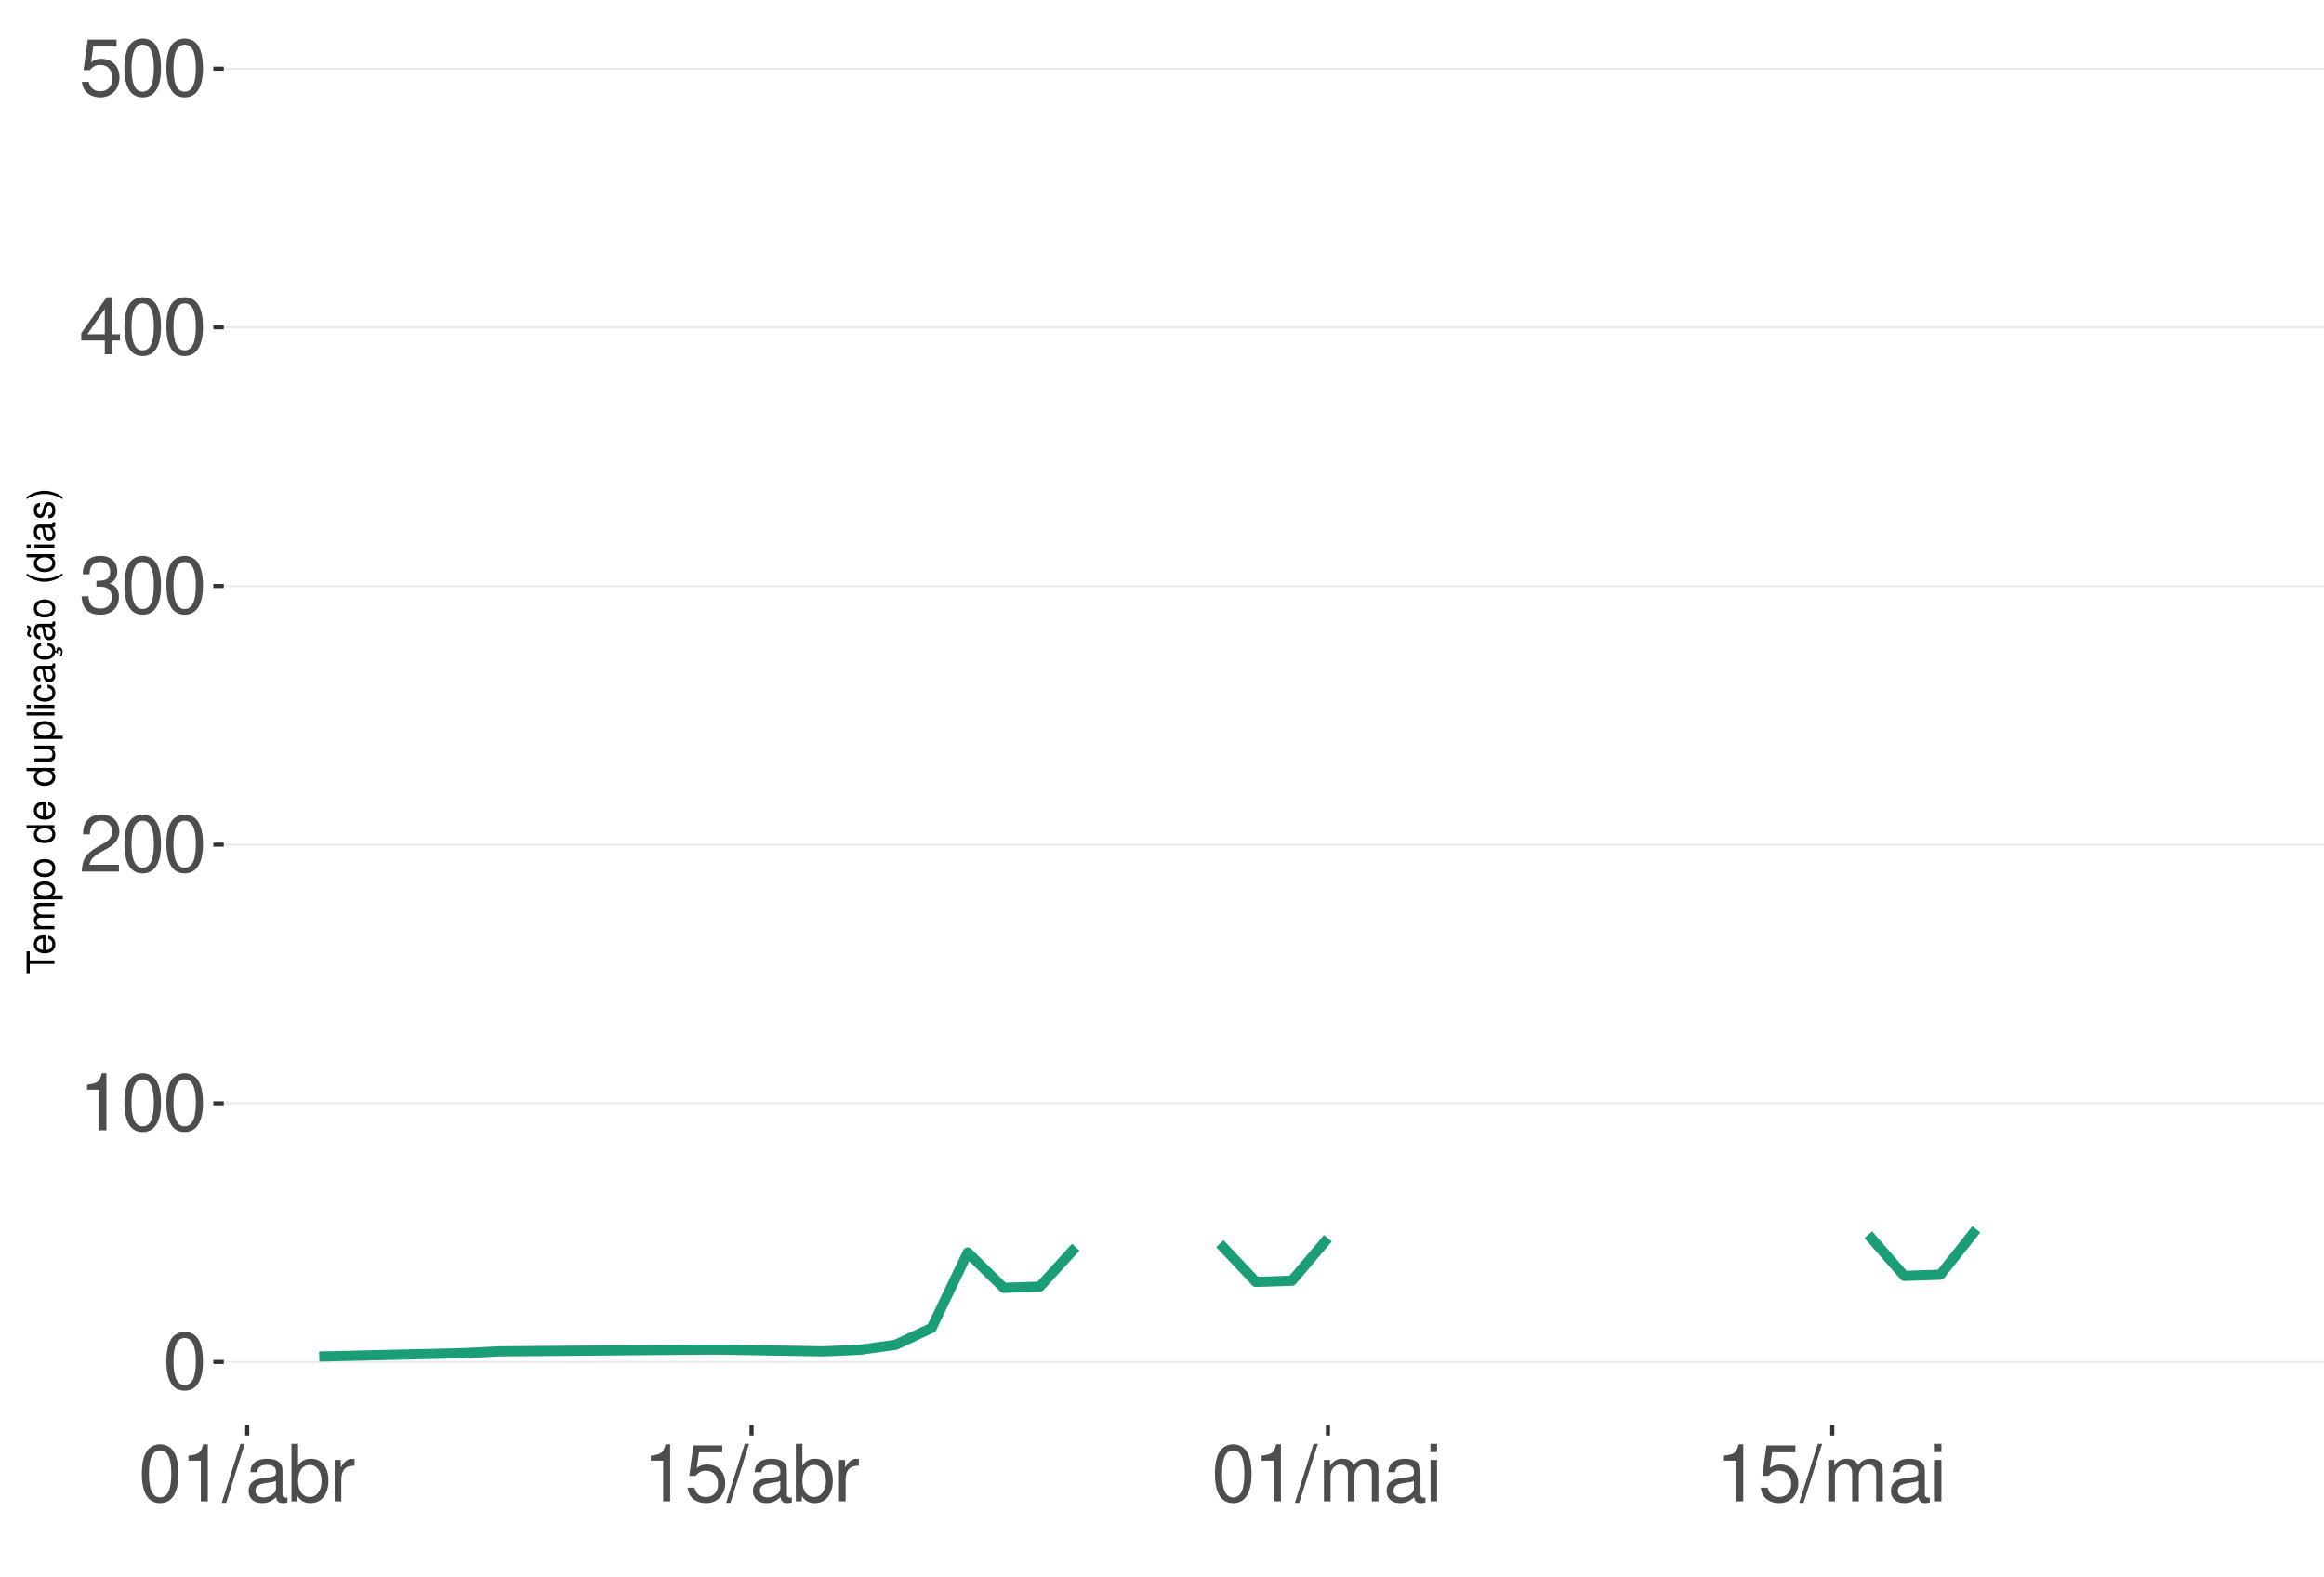
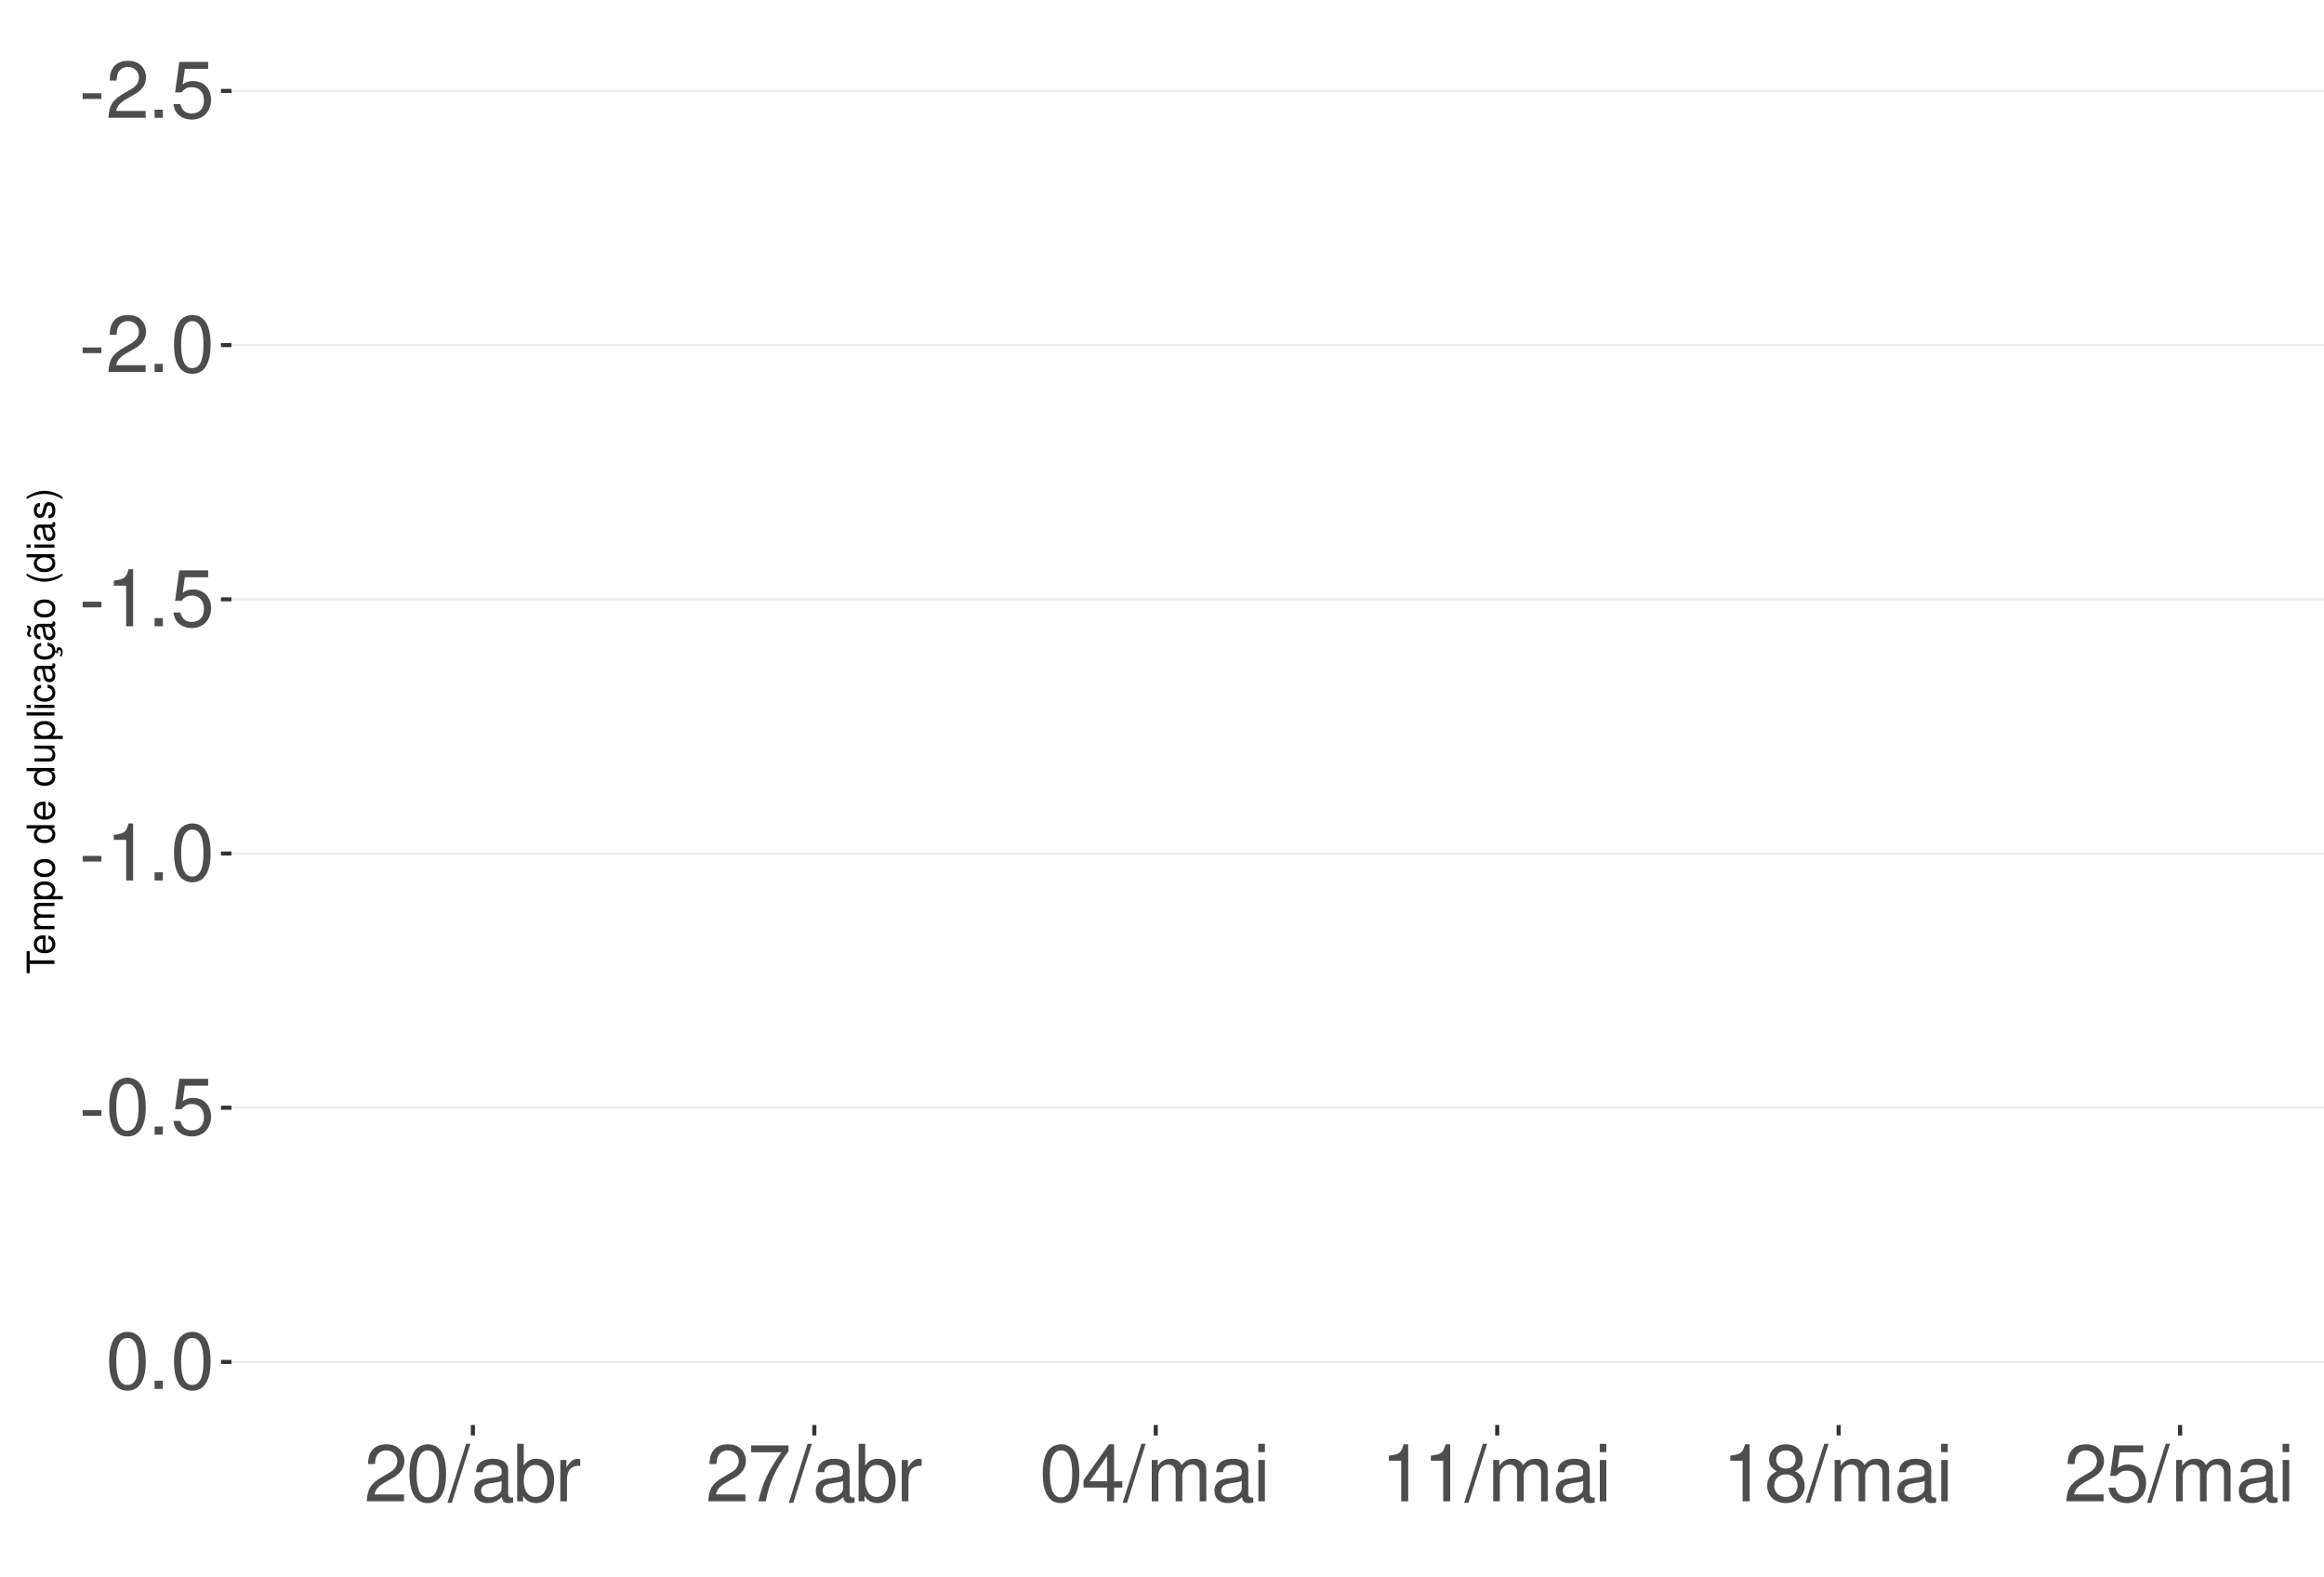
<svg xmlns="http://www.w3.org/2000/svg" xmlns:xlink="http://www.w3.org/1999/xlink" width="609pt" height="413pt" viewBox="0 0 609 413" version="1.1">
  <defs>
    <g>
      <symbol overflow="visible" id="glyph0-0">
        <path style="stroke:none;" d="" />
      </symbol>
      <symbol overflow="visible" id="glyph0-1">
+         <path style="stroke:none;" d="M 5.859 -6.438 L 0.953 -6.438 L 0.953 -4.953 L 5.859 -4.953 Z M 5.859 -6.438 " />
+       </symbol>
+       <symbol overflow="visible" id="glyph0-2">
+         <path style="stroke:none;" d="M 10.453 -1.797 L 2.75 -1.797 C 2.938 -3.031 3.594 -3.828 5.391 -4.922 L 7.453 -6.078 C 9.5 -7.203 10.562 -8.734 10.562 -10.578 C 10.562 -11.812 10.062 -12.969 9.188 -13.781 C 8.328 -14.562 7.25 -14.938 5.859 -14.938 C 4 -14.938 2.625 -14.281 1.812 -13 C 1.297 -12.203 1.078 -11.281 1.031 -9.766 L 2.844 -9.766 C 2.906 -10.781 3.031 -11.375 3.281 -11.875 C 3.766 -12.781 4.703 -13.344 5.797 -13.344 C 7.453 -13.344 8.703 -12.141 8.703 -10.531 C 8.703 -9.344 8.016 -8.297 6.719 -7.562 L 4.812 -6.438 C 1.75 -4.688 0.875 -3.281 0.703 -0.016 L 10.453 -0.016 Z M 10.453 -1.797 " />
+       </symbol>
+       <symbol overflow="visible" id="glyph0-3">
+         <path style="stroke:none;" d="M 3.953 -2.141 L 1.797 -2.141 L 1.797 0 L 3.953 0 Z M 3.953 -2.141 " />
+       </symbol>
+       <symbol overflow="visible" id="glyph0-4">
+         <path style="stroke:none;" d="M 9.828 -14.641 L 2.266 -14.641 L 1.172 -6.672 L 2.844 -6.672 C 3.703 -7.688 4.406 -8.031 5.562 -8.031 C 7.516 -8.031 8.734 -6.688 8.734 -4.531 C 8.734 -2.422 7.516 -1.141 5.531 -1.141 C 3.953 -1.141 2.969 -1.938 2.547 -3.594 L 0.719 -3.594 C 0.969 -2.391 1.172 -1.812 1.609 -1.281 C 2.438 -0.172 3.922 0.469 5.578 0.469 C 8.531 0.469 10.594 -1.672 10.594 -4.766 C 10.594 -7.656 8.672 -9.641 5.859 -9.641 C 4.828 -9.641 4 -9.375 3.156 -8.766 L 3.734 -12.844 L 9.828 -12.844 Z M 9.828 -14.641 " />
+       </symbol>
+       <symbol overflow="visible" id="glyph0-5">
        <path style="stroke:none;" d="M 5.688 -14.938 C 4.312 -14.938 3.078 -14.312 2.312 -13.297 C 1.359 -11.984 0.891 -10 0.891 -7.234 C 0.891 -2.188 2.547 0.469 5.688 0.469 C 8.781 0.469 10.469 -2.188 10.469 -7.109 C 10.469 -10 10.016 -11.938 9.047 -13.297 C 8.281 -14.328 7.062 -14.938 5.688 -14.938 Z M 5.688 -13.328 C 7.641 -13.328 8.609 -11.312 8.609 -7.266 C 8.609 -3.016 7.656 -1.031 5.641 -1.031 C 3.719 -1.031 2.75 -3.094 2.75 -7.203 C 2.75 -11.312 3.719 -13.328 5.688 -13.328 Z M 5.688 -13.328 " />
      </symbol>
-       <symbol overflow="visible" id="glyph0-2">
+       <symbol overflow="visible" id="glyph0-6">
        <path style="stroke:none;" d="M 5.344 -10.641 L 5.344 0 L 7.172 0 L 7.172 -14.938 L 5.969 -14.938 C 5.328 -12.641 4.922 -12.328 2.109 -11.953 L 2.109 -10.641 Z M 5.344 -10.641 " />
-       </symbol>
-       <symbol overflow="visible" id="glyph0-3">
-         <path style="stroke:none;" d="M 10.453 -1.797 L 2.75 -1.797 C 2.938 -3.031 3.594 -3.828 5.391 -4.922 L 7.453 -6.078 C 9.5 -7.203 10.562 -8.734 10.562 -10.578 C 10.562 -11.812 10.062 -12.969 9.188 -13.781 C 8.328 -14.562 7.25 -14.938 5.859 -14.938 C 4 -14.938 2.625 -14.281 1.812 -13 C 1.297 -12.203 1.078 -11.281 1.031 -9.766 L 2.844 -9.766 C 2.906 -10.781 3.031 -11.375 3.281 -11.875 C 3.766 -12.781 4.703 -13.344 5.797 -13.344 C 7.453 -13.344 8.703 -12.141 8.703 -10.531 C 8.703 -9.344 8.016 -8.297 6.719 -7.562 L 4.812 -6.438 C 1.75 -4.688 0.875 -3.281 0.703 -0.016 L 10.453 -0.016 Z M 10.453 -1.797 " />
-       </symbol>
-       <symbol overflow="visible" id="glyph0-4">
-         <path style="stroke:none;" d="M 4.562 -6.875 L 5.562 -6.875 C 7.547 -6.875 8.594 -5.953 8.594 -4.156 C 8.594 -2.266 7.453 -1.141 5.578 -1.141 C 3.578 -1.141 2.609 -2.141 2.484 -4.344 L 0.656 -4.344 C 0.75 -3.141 0.953 -2.359 1.297 -1.688 C 2.062 -0.25 3.484 0.469 5.5 0.469 C 8.516 0.469 10.453 -1.344 10.453 -4.172 C 10.453 -6.078 9.734 -7.109 7.969 -7.719 C 9.344 -8.281 10.016 -9.312 10.016 -10.828 C 10.016 -13.391 8.344 -14.938 5.562 -14.938 C 2.609 -14.938 1.031 -13.281 0.969 -10.125 L 2.781 -10.125 C 2.812 -11.031 2.891 -11.547 3.125 -12 C 3.531 -12.844 4.438 -13.344 5.578 -13.344 C 7.188 -13.344 8.156 -12.375 8.156 -10.766 C 8.156 -9.703 7.781 -9.062 6.984 -8.719 C 6.484 -8.516 5.828 -8.422 4.562 -8.406 Z M 4.562 -6.875 " />
-       </symbol>
-       <symbol overflow="visible" id="glyph0-5">
-         <path style="stroke:none;" d="M 6.75 -3.609 L 6.75 0 L 8.578 0 L 8.578 -3.609 L 10.734 -3.609 L 10.734 -5.25 L 8.578 -5.25 L 8.578 -14.938 L 7.234 -14.938 L 0.578 -5.531 L 0.578 -3.609 Z M 6.75 -5.25 L 2.172 -5.25 L 6.75 -11.844 Z M 6.75 -5.25 " />
-       </symbol>
-       <symbol overflow="visible" id="glyph0-6">
-         <path style="stroke:none;" d="M 9.828 -14.641 L 2.266 -14.641 L 1.172 -6.672 L 2.844 -6.672 C 3.703 -7.688 4.406 -8.031 5.562 -8.031 C 7.516 -8.031 8.734 -6.688 8.734 -4.531 C 8.734 -2.422 7.516 -1.141 5.531 -1.141 C 3.953 -1.141 2.969 -1.938 2.547 -3.594 L 0.719 -3.594 C 0.969 -2.391 1.172 -1.812 1.609 -1.281 C 2.438 -0.172 3.922 0.469 5.578 0.469 C 8.531 0.469 10.594 -1.672 10.594 -4.766 C 10.594 -7.656 8.672 -9.641 5.859 -9.641 C 4.828 -9.641 4 -9.375 3.156 -8.766 L 3.734 -12.844 L 9.828 -12.844 Z M 9.828 -14.641 " />
      </symbol>
      <symbol overflow="visible" id="glyph0-7">
        <path style="stroke:none;" d="M 4.734 -15.062 L -0.172 0.406 L 0.969 0.406 L 5.859 -15.062 Z M 4.734 -15.062 " />
      </symbol>
      <symbol overflow="visible" id="glyph0-8">
        <path style="stroke:none;" d="M 11.047 -1.016 C 10.859 -0.969 10.781 -0.969 10.672 -0.969 C 10.078 -0.969 9.75 -1.281 9.75 -1.812 L 9.75 -8.188 C 9.75 -10.094 8.344 -11.141 5.688 -11.141 C 4.094 -11.141 2.828 -10.672 2.094 -9.875 C 1.594 -9.312 1.391 -8.703 1.344 -7.625 L 3.078 -7.625 C 3.219 -8.938 4 -9.547 5.625 -9.547 C 7.188 -9.547 8.031 -8.969 8.031 -7.938 L 8.031 -7.484 C 8.016 -6.734 7.641 -6.469 6.234 -6.281 C 3.797 -5.969 3.422 -5.891 2.766 -5.625 C 1.516 -5.078 0.875 -4.125 0.875 -2.734 C 0.875 -0.766 2.234 0.469 4.422 0.469 C 5.781 0.469 6.875 0 8.094 -1.109 C 8.219 0 8.766 0.469 9.875 0.469 C 10.25 0.469 10.469 0.438 11.047 0.297 Z M 8.031 -3.406 C 8.031 -2.828 7.875 -2.484 7.359 -2 C 6.656 -1.359 5.797 -1.031 4.797 -1.031 C 3.453 -1.031 2.672 -1.672 2.672 -2.766 C 2.672 -3.906 3.406 -4.484 5.266 -4.75 C 7.109 -5 7.453 -5.078 8.031 -5.344 Z M 8.031 -3.406 " />
      </symbol>
      <symbol overflow="visible" id="glyph0-9">
        <path style="stroke:none;" d="M 1.109 -15.062 L 1.109 0 L 2.672 0 L 2.672 -1.391 C 3.484 -0.125 4.578 0.469 6.094 0.469 C 8.938 0.469 10.797 -1.859 10.797 -5.453 C 10.797 -8.969 9.047 -11.141 6.172 -11.141 C 4.688 -11.141 3.641 -10.578 2.828 -9.359 L 2.828 -15.062 Z M 5.844 -9.516 C 7.766 -9.516 9 -7.844 9 -5.266 C 9 -2.812 7.719 -1.141 5.844 -1.141 C 4 -1.141 2.828 -2.781 2.828 -5.328 C 2.828 -7.875 4 -9.516 5.844 -9.516 Z M 5.844 -9.516 " />
      </symbol>
      <symbol overflow="visible" id="glyph0-10">
        <path style="stroke:none;" d="M 1.422 -10.828 L 1.422 0 L 3.156 0 L 3.156 -5.625 C 3.188 -8.219 4.25 -9.375 6.625 -9.312 L 6.625 -11.078 C 6.344 -11.109 6.172 -11.141 5.969 -11.141 C 4.859 -11.141 4 -10.469 3.016 -8.859 L 3.016 -10.828 Z M 1.422 -10.828 " />
      </symbol>
      <symbol overflow="visible" id="glyph0-11">
+         <path style="stroke:none;" d="M 10.734 -14.641 L 0.953 -14.641 L 0.953 -12.844 L 8.859 -12.844 C 5.375 -7.875 3.953 -4.812 2.844 0 L 4.797 0 C 5.594 -4.688 7.438 -8.719 10.734 -13.109 Z M 10.734 -14.641 " />
+       </symbol>
+       <symbol overflow="visible" id="glyph0-12">
+         <path style="stroke:none;" d="M 6.75 -3.609 L 6.75 0 L 8.578 0 L 8.578 -3.609 L 10.734 -3.609 L 10.734 -5.25 L 8.578 -5.25 L 8.578 -14.938 L 7.234 -14.938 L 0.578 -5.531 L 0.578 -3.609 Z M 6.75 -5.25 L 2.172 -5.25 L 6.75 -11.844 Z M 6.75 -5.25 " />
+       </symbol>
+       <symbol overflow="visible" id="glyph0-13">
        <path style="stroke:none;" d="M 1.453 -10.828 L 1.453 0 L 3.188 0 L 3.188 -6.797 C 3.188 -8.359 4.312 -9.625 5.719 -9.625 C 7 -9.625 7.719 -8.844 7.719 -7.453 L 7.719 0 L 9.453 0 L 9.453 -6.797 C 9.453 -8.359 10.594 -9.625 12 -9.625 C 13.266 -9.625 14 -8.812 14 -7.453 L 14 0 L 15.734 0 L 15.734 -8.125 C 15.734 -10.062 14.625 -11.141 12.594 -11.141 C 11.156 -11.141 10.281 -10.703 9.281 -9.484 C 8.641 -10.641 7.766 -11.141 6.359 -11.141 C 4.922 -11.141 3.953 -10.594 3.031 -9.297 L 3.031 -10.828 Z M 1.453 -10.828 " />
      </symbol>
-       <symbol overflow="visible" id="glyph0-12">
+       <symbol overflow="visible" id="glyph0-14">
        <path style="stroke:none;" d="M 3.094 -10.828 L 1.391 -10.828 L 1.391 0 L 3.094 0 Z M 3.094 -15.062 L 1.359 -15.062 L 1.359 -12.891 L 3.094 -12.891 Z M 3.094 -15.062 " />
+       </symbol>
+       <symbol overflow="visible" id="glyph0-15">
+         <path style="stroke:none;" d="M 8.078 -7.875 C 9.609 -8.797 10.078 -9.547 10.078 -10.953 C 10.078 -13.297 8.281 -14.938 5.688 -14.938 C 3.094 -14.938 1.281 -13.297 1.281 -10.969 C 1.281 -9.547 1.75 -8.812 3.266 -7.875 C 1.594 -7.016 0.766 -5.797 0.766 -4.156 C 0.766 -1.422 2.766 0.469 5.688 0.469 C 8.578 0.469 10.594 -1.422 10.594 -4.156 C 10.594 -5.797 9.766 -7.016 8.078 -7.875 Z M 5.688 -13.328 C 7.234 -13.328 8.219 -12.391 8.219 -10.906 C 8.219 -9.5 7.203 -8.578 5.688 -8.578 C 4.125 -8.578 3.141 -9.5 3.141 -10.953 C 3.141 -12.391 4.125 -13.328 5.688 -13.328 Z M 5.688 -7.047 C 7.5 -7.047 8.734 -5.844 8.734 -4.109 C 8.734 -2.312 7.516 -1.141 5.641 -1.141 C 3.859 -1.141 2.625 -2.359 2.625 -4.094 C 2.625 -5.859 3.844 -7.047 5.688 -7.047 Z M 5.688 -7.047 " />
      </symbol>
      <symbol overflow="visible" id="glyph1-0">
        <path style="stroke:none;" d="" />
      </symbol>
      <symbol overflow="visible" id="glyph1-1">
        <path style="stroke:none;" d="M -6.469 -3.547 L -6.469 -5.938 L -7.297 -5.938 L -7.297 -0.203 L -6.469 -0.203 L -6.469 -2.609 L 0 -2.609 L 0 -3.547 Z M -6.469 -3.547 " />
      </symbol>
      <symbol overflow="visible" id="glyph1-2">
        <path style="stroke:none;" d="M -2.344 -5.125 C -3.141 -5.125 -3.625 -5.062 -4.016 -4.922 C -4.875 -4.578 -5.391 -3.781 -5.391 -2.797 C -5.391 -1.344 -4.281 -0.406 -2.547 -0.406 C -0.812 -0.406 0.234 -1.297 0.234 -2.781 C 0.234 -3.984 -0.453 -4.812 -1.594 -5.016 L -1.594 -4.188 C -0.906 -3.953 -0.547 -3.484 -0.547 -2.812 C -0.547 -2.281 -0.781 -1.828 -1.219 -1.547 C -1.516 -1.344 -1.812 -1.281 -2.344 -1.266 Z M -3.016 -1.297 C -3.984 -1.359 -4.625 -1.953 -4.625 -2.797 C -4.625 -3.641 -3.953 -4.234 -3.016 -4.234 Z M -3.016 -1.297 " />
      </symbol>
      <symbol overflow="visible" id="glyph1-3">
        <path style="stroke:none;" d="M -5.234 -0.703 L 0 -0.703 L 0 -1.547 L -3.297 -1.547 C -4.047 -1.547 -4.656 -2.094 -4.656 -2.766 C -4.656 -3.391 -4.281 -3.734 -3.609 -3.734 L 0 -3.734 L 0 -4.578 L -3.297 -4.578 C -4.047 -4.578 -4.656 -5.125 -4.656 -5.812 C -4.656 -6.422 -4.266 -6.781 -3.609 -6.781 L 0 -6.781 L 0 -7.625 L -3.938 -7.625 C -4.875 -7.625 -5.391 -7.078 -5.391 -6.094 C -5.391 -5.406 -5.188 -4.984 -4.594 -4.484 C -5.156 -4.188 -5.391 -3.766 -5.391 -3.078 C -5.391 -2.375 -5.125 -1.906 -4.5 -1.469 L -5.234 -1.469 Z M -5.234 -0.703 " />
      </symbol>
      <symbol overflow="visible" id="glyph1-4">
        <path style="stroke:none;" d="M 2.188 -0.547 L 2.188 -1.375 L -0.547 -1.375 C -0.016 -1.812 0.234 -2.312 0.234 -2.984 C 0.234 -4.344 -0.859 -5.234 -2.531 -5.234 C -4.297 -5.234 -5.391 -4.375 -5.391 -2.984 C -5.391 -2.266 -5.062 -1.703 -4.453 -1.312 L -5.234 -1.312 L -5.234 -0.547 Z M -4.609 -2.844 C -4.609 -3.766 -3.797 -4.359 -2.547 -4.359 C -1.359 -4.359 -0.547 -3.75 -0.547 -2.844 C -0.547 -1.953 -1.344 -1.375 -2.578 -1.375 C -3.812 -1.375 -4.609 -1.953 -4.609 -2.844 Z M -4.609 -2.844 " />
      </symbol>
      <symbol overflow="visible" id="glyph1-5">
        <path style="stroke:none;" d="M -5.391 -2.719 C -5.391 -1.234 -4.344 -0.359 -2.578 -0.359 C -0.812 -0.359 0.234 -1.234 0.234 -2.734 C 0.234 -4.203 -0.812 -5.094 -2.547 -5.094 C -4.359 -5.094 -5.391 -4.234 -5.391 -2.719 Z M -4.625 -2.734 C -4.625 -3.672 -3.844 -4.234 -2.547 -4.234 C -1.312 -4.234 -0.547 -3.656 -0.547 -2.734 C -0.547 -1.797 -1.312 -1.234 -2.578 -1.234 C -3.844 -1.234 -4.625 -1.797 -4.625 -2.734 Z M -4.625 -2.734 " />
      </symbol>
      <symbol overflow="visible" id="glyph1-6">
        <path style="stroke:none;" d="" />
      </symbol>
      <symbol overflow="visible" id="glyph1-7">
        <path style="stroke:none;" d="M -7.297 -4.953 L -7.297 -4.125 L -4.578 -4.125 C -5.109 -3.766 -5.391 -3.203 -5.391 -2.516 C -5.391 -1.156 -4.297 -0.266 -2.625 -0.266 C -0.859 -0.266 0.234 -1.125 0.234 -2.547 C 0.234 -3.266 -0.047 -3.766 -0.688 -4.203 L 0 -4.203 L 0 -4.953 Z M -4.609 -2.656 C -4.609 -3.547 -3.812 -4.125 -2.562 -4.125 C -1.344 -4.125 -0.547 -3.547 -0.547 -2.656 C -0.547 -1.734 -1.359 -1.125 -2.578 -1.125 C -3.797 -1.125 -4.609 -1.734 -4.609 -2.656 Z M -4.609 -2.656 " />
      </symbol>
      <symbol overflow="visible" id="glyph1-8">
        <path style="stroke:none;" d="M 0 -4.812 L -5.234 -4.812 L -5.234 -3.984 L -2.266 -3.984 C -1.203 -3.984 -0.5 -3.438 -0.5 -2.562 C -0.5 -1.906 -0.906 -1.484 -1.531 -1.484 L -5.234 -1.484 L -5.234 -0.656 L -1.203 -0.656 C -0.328 -0.656 0.234 -1.297 0.234 -2.312 C 0.234 -3.094 -0.047 -3.578 -0.734 -4.062 L 0 -4.062 Z M 0 -4.812 " />
      </symbol>
      <symbol overflow="visible" id="glyph1-9">
        <path style="stroke:none;" d="M -7.297 -1.516 L -7.297 -0.688 L 0 -0.688 L 0 -1.516 Z M -7.297 -1.516 " />
      </symbol>
      <symbol overflow="visible" id="glyph1-10">
        <path style="stroke:none;" d="M -5.234 -1.5 L -5.234 -0.672 L 0 -0.672 L 0 -1.5 Z M -7.297 -1.5 L -7.297 -0.656 L -6.234 -0.656 L -6.234 -1.5 Z M -7.297 -1.5 " />
      </symbol>
      <symbol overflow="visible" id="glyph1-11">
        <path style="stroke:none;" d="M -3.484 -4.703 C -3.984 -4.672 -4.312 -4.562 -4.609 -4.359 C -5.094 -4 -5.391 -3.375 -5.391 -2.641 C -5.391 -1.219 -4.266 -0.312 -2.531 -0.312 C -0.844 -0.312 0.234 -1.203 0.234 -2.625 C 0.234 -3.875 -0.516 -4.672 -1.797 -4.766 L -1.797 -3.938 C -0.953 -3.797 -0.547 -3.359 -0.547 -2.656 C -0.547 -1.734 -1.297 -1.188 -2.531 -1.188 C -3.844 -1.188 -4.625 -1.719 -4.625 -2.625 C -4.625 -3.328 -4.203 -3.766 -3.484 -3.875 Z M -3.484 -4.703 " />
      </symbol>
      <symbol overflow="visible" id="glyph1-12">
        <path style="stroke:none;" d="M -0.484 -5.344 C -0.469 -5.266 -0.469 -5.219 -0.469 -5.172 C -0.469 -4.875 -0.625 -4.719 -0.875 -4.719 L -3.953 -4.719 C -4.891 -4.719 -5.391 -4.047 -5.391 -2.75 C -5.391 -1.984 -5.172 -1.375 -4.781 -1.016 C -4.516 -0.766 -4.203 -0.672 -3.688 -0.656 L -3.688 -1.484 C -4.328 -1.562 -4.625 -1.938 -4.625 -2.719 C -4.625 -3.484 -4.344 -3.891 -3.844 -3.891 L -3.625 -3.891 C -3.266 -3.875 -3.125 -3.703 -3.047 -3.016 C -2.891 -1.844 -2.844 -1.656 -2.719 -1.344 C -2.453 -0.734 -2 -0.422 -1.312 -0.422 C -0.375 -0.422 0.234 -1.078 0.234 -2.141 C 0.234 -2.797 0 -3.328 -0.547 -3.922 C 0 -3.984 0.234 -4.234 0.234 -4.781 C 0.234 -4.953 0.203 -5.062 0.141 -5.344 Z M -1.656 -3.891 C -1.375 -3.891 -1.203 -3.812 -0.969 -3.562 C -0.656 -3.219 -0.5 -2.812 -0.5 -2.312 C -0.5 -1.672 -0.812 -1.297 -1.344 -1.297 C -1.891 -1.297 -2.172 -1.656 -2.297 -2.547 C -2.422 -3.438 -2.453 -3.609 -2.594 -3.891 Z M -1.656 -3.891 " />
      </symbol>
      <symbol overflow="visible" id="glyph1-13">
        <path style="stroke:none;" d="M 0.234 -2.641 C 0.234 -3.875 -0.547 -4.703 -1.797 -4.766 L -1.797 -3.938 C -0.953 -3.797 -0.531 -3.359 -0.531 -2.656 C -0.531 -1.734 -1.281 -1.188 -2.516 -1.188 C -3.844 -1.188 -4.625 -1.719 -4.625 -2.625 C -4.625 -3.328 -4.203 -3.766 -3.484 -3.875 L -3.484 -4.703 C -3.984 -4.672 -4.312 -4.562 -4.609 -4.359 C -5.094 -4 -5.391 -3.375 -5.391 -2.641 C -5.391 -1.219 -4.266 -0.312 -2.531 -0.312 C -1.469 -0.312 -0.625 -0.672 -0.156 -1.312 C 0.047 -1.594 0.125 -1.812 0.203 -2.25 L 0.922 -1.938 L 0.984 -2.062 C 0.938 -2.188 0.906 -2.25 0.906 -2.375 C 0.906 -2.656 1.047 -2.828 1.281 -2.828 C 1.547 -2.828 1.734 -2.594 1.734 -2.297 C 1.734 -2.031 1.672 -1.844 1.438 -1.406 L 1.406 -1.312 L 1.812 -1.094 C 2.078 -1.75 2.141 -1.953 2.141 -2.344 C 2.141 -3.109 1.781 -3.578 1.203 -3.578 C 0.781 -3.578 0.547 -3.297 0.547 -2.797 C 0.547 -2.703 0.547 -2.641 0.562 -2.516 Z M 0.234 -2.641 " />
      </symbol>
      <symbol overflow="visible" id="glyph1-14">
        <path style="stroke:none;" d="M -0.484 -5.344 C -0.469 -5.266 -0.469 -5.219 -0.469 -5.172 C -0.469 -4.875 -0.625 -4.719 -0.875 -4.719 L -3.953 -4.719 C -4.891 -4.719 -5.391 -4.047 -5.391 -2.75 C -5.391 -1.984 -5.172 -1.375 -4.781 -1.016 C -4.516 -0.766 -4.203 -0.672 -3.688 -0.656 L -3.688 -1.484 C -4.328 -1.562 -4.625 -1.938 -4.625 -2.719 C -4.625 -3.484 -4.344 -3.891 -3.844 -3.891 L -3.625 -3.891 C -3.266 -3.875 -3.125 -3.703 -3.047 -3.016 C -2.891 -1.844 -2.844 -1.656 -2.719 -1.344 C -2.453 -0.734 -2 -0.422 -1.312 -0.422 C -0.375 -0.422 0.234 -1.078 0.234 -2.141 C 0.234 -2.797 0 -3.328 -0.547 -3.922 C 0 -3.984 0.234 -4.234 0.234 -4.781 C 0.234 -4.953 0.203 -5.062 0.141 -5.344 Z M -1.656 -3.891 C -1.375 -3.891 -1.203 -3.812 -0.969 -3.562 C -0.656 -3.219 -0.5 -2.812 -0.5 -2.312 C -0.5 -1.672 -0.812 -1.297 -1.344 -1.297 C -1.891 -1.297 -2.172 -1.656 -2.297 -2.547 C -2.422 -3.438 -2.453 -3.609 -2.594 -3.891 Z M -7.172 -3.75 C -6.922 -3.672 -6.812 -3.547 -6.812 -3.375 C -6.812 -3.25 -6.875 -2.984 -6.984 -2.734 C -7.156 -2.312 -7.172 -2.25 -7.172 -2.047 C -7.172 -1.594 -6.797 -1.297 -6.141 -1.188 L -6.141 -1.766 C -6.375 -1.812 -6.5 -1.938 -6.5 -2.094 C -6.5 -2.203 -6.469 -2.344 -6.375 -2.578 C -6.156 -3.156 -6.125 -3.234 -6.125 -3.438 C -6.125 -3.922 -6.484 -4.219 -7.172 -4.312 Z M -7.172 -3.75 " />
      </symbol>
      <symbol overflow="visible" id="glyph1-15">
        <path style="stroke:none;" d="M -7.297 -2.359 C -5.984 -1.359 -4.156 -0.734 -2.594 -0.734 C -1.016 -0.734 0.812 -1.359 2.125 -2.359 L 2.125 -2.906 C 0.688 -2.031 -0.984 -1.547 -2.594 -1.547 C -4.188 -1.547 -5.875 -2.031 -7.297 -2.906 Z M -7.297 -2.359 " />
      </symbol>
      <symbol overflow="visible" id="glyph1-16">
        <path style="stroke:none;" d="M -3.781 -4.375 C -4.812 -4.375 -5.391 -3.688 -5.391 -2.484 C -5.391 -1.266 -4.766 -0.469 -3.797 -0.469 C -2.969 -0.469 -2.578 -0.891 -2.281 -2.125 L -2.094 -2.906 C -1.953 -3.484 -1.734 -3.719 -1.375 -3.719 C -0.875 -3.719 -0.547 -3.234 -0.547 -2.5 C -0.547 -2.047 -0.672 -1.672 -0.891 -1.453 C -1.047 -1.328 -1.188 -1.266 -1.562 -1.219 L -1.562 -0.344 C -0.344 -0.375 0.234 -1.062 0.234 -2.438 C 0.234 -3.75 -0.422 -4.594 -1.438 -4.594 C -2.203 -4.594 -2.641 -4.156 -2.891 -3.109 L -3.078 -2.312 C -3.234 -1.625 -3.453 -1.344 -3.828 -1.344 C -4.312 -1.344 -4.625 -1.766 -4.625 -2.453 C -4.625 -3.125 -4.328 -3.484 -3.781 -3.5 Z M -3.781 -4.375 " />
      </symbol>
      <symbol overflow="visible" id="glyph1-17">
        <path style="stroke:none;" d="M 2.125 -0.938 C 0.812 -1.938 -1.016 -2.562 -2.578 -2.562 C -4.156 -2.562 -5.984 -1.938 -7.297 -0.938 L -7.297 -0.375 C -5.859 -1.266 -4.188 -1.75 -2.578 -1.75 C -0.984 -1.75 0.703 -1.266 2.125 -0.375 Z M 2.125 -0.938 " />
      </symbol>
    </g>
    <clipPath id="clip1">
-       <path d="M 58.645 9.961 L 609 9.961 L 609 373.328 L 58.645 373.328 Z M 58.645 9.961 " />
+       <path d="M 60.645 9.961 L 609 9.961 L 609 373.328 L 60.645 373.328 Z M 60.645 9.961 " />
    </clipPath>
    <clipPath id="clip2">
-       <path d="M 58.645 356 L 609 356 L 609 358 L 58.645 358 Z M 58.645 356 " />
+       <path d="M 60.645 23 L 609 23 L 609 25 L 60.645 25 Z M 60.645 23 " />
    </clipPath>
    <clipPath id="clip3">
-       <path d="M 58.645 288 L 609 288 L 609 290 L 58.645 290 Z M 58.645 288 " />
+       <path d="M 60.645 90 L 609 90 L 609 91 L 60.645 91 Z M 60.645 90 " />
    </clipPath>
    <clipPath id="clip4">
-       <path d="M 58.645 221 L 609 221 L 609 222 L 58.645 222 Z M 58.645 221 " />
+       <path d="M 60.645 156 L 609 156 L 609 158 L 60.645 158 Z M 60.645 156 " />
    </clipPath>
    <clipPath id="clip5">
-       <path d="M 58.645 153 L 609 153 L 609 154 L 58.645 154 Z M 58.645 153 " />
+       <path d="M 60.645 223 L 609 223 L 609 224 L 60.645 224 Z M 60.645 223 " />
    </clipPath>
    <clipPath id="clip6">
-       <path d="M 58.645 85 L 609 85 L 609 87 L 58.645 87 Z M 58.645 85 " />
+       <path d="M 60.645 289 L 609 289 L 609 291 L 60.645 291 Z M 60.645 289 " />
    </clipPath>
    <clipPath id="clip7">
-       <path d="M 58.645 17 L 609 17 L 609 19 L 58.645 19 Z M 58.645 17 " />
+       <path d="M 60.645 356 L 609 356 L 609 358 L 60.645 358 Z M 60.645 356 " />
    </clipPath>
  </defs>
  <g id="surface359">
    <rect x="0" y="0" width="609" height="413" style="fill:rgb(100%,100%,100%);fill-opacity:1;stroke:none;" />
    <rect x="0" y="0" width="609" height="413" style="fill:rgb(100%,100%,100%);fill-opacity:1;stroke:none;" />
    <path style="fill:none;stroke-width:1.067;stroke-linecap:round;stroke-linejoin:round;stroke:rgb(100%,100%,100%);stroke-opacity:1;stroke-miterlimit:10;" d="M 0 413 L 609 413 L 609 0 L 0 0 Z M 0 413 " />
    <g clip-path="url(#clip1)" clip-rule="nonzero">
-       <path style=" stroke:none;fill-rule:nonzero;fill:rgb(100%,100%,100%);fill-opacity:1;" d="M 58.645 373.328 L 609 373.328 L 609 9.961 L 58.645 9.961 Z M 58.645 373.328 " />
+       <path style=" stroke:none;fill-rule:nonzero;fill:rgb(100%,100%,100%);fill-opacity:1;" d="M 60.645 373.328 L 609 373.328 L 609 9.961 L 60.645 9.961 Z M 60.645 373.328 " />
    </g>
    <g clip-path="url(#clip2)" clip-rule="nonzero">
-       <path style="fill:none;stroke-width:0.533;stroke-linecap:butt;stroke-linejoin:round;stroke:rgb(92.157%,92.157%,92.157%);stroke-opacity:1;stroke-miterlimit:10;" d="M 58.645 356.812 L 609 356.812 " />
+       <path style="fill:none;stroke-width:0.533;stroke-linecap:butt;stroke-linejoin:round;stroke:rgb(92.157%,92.157%,92.157%);stroke-opacity:1;stroke-miterlimit:10;" d="M 60.645 23.816 L 609 23.816 " />
    </g>
    <g clip-path="url(#clip3)" clip-rule="nonzero">
-       <path style="fill:none;stroke-width:0.533;stroke-linecap:butt;stroke-linejoin:round;stroke:rgb(92.157%,92.157%,92.157%);stroke-opacity:1;stroke-miterlimit:10;" d="M 58.645 289.047 L 609 289.047 " />
+       <path style="fill:none;stroke-width:0.533;stroke-linecap:butt;stroke-linejoin:round;stroke:rgb(92.157%,92.157%,92.157%);stroke-opacity:1;stroke-miterlimit:10;" d="M 60.645 90.414 L 609 90.414 " />
    </g>
    <g clip-path="url(#clip4)" clip-rule="nonzero">
-       <path style="fill:none;stroke-width:0.533;stroke-linecap:butt;stroke-linejoin:round;stroke:rgb(92.157%,92.157%,92.157%);stroke-opacity:1;stroke-miterlimit:10;" d="M 58.645 221.285 L 609 221.285 " />
+       <path style="fill:none;stroke-width:0.533;stroke-linecap:butt;stroke-linejoin:round;stroke:rgb(92.157%,92.157%,92.157%);stroke-opacity:1;stroke-miterlimit:10;" d="M 60.645 157.016 L 609 157.016 " />
    </g>
    <g clip-path="url(#clip5)" clip-rule="nonzero">
-       <path style="fill:none;stroke-width:0.533;stroke-linecap:butt;stroke-linejoin:round;stroke:rgb(92.157%,92.157%,92.157%);stroke-opacity:1;stroke-miterlimit:10;" d="M 58.645 153.52 L 609 153.52 " />
+       <path style="fill:none;stroke-width:0.533;stroke-linecap:butt;stroke-linejoin:round;stroke:rgb(92.157%,92.157%,92.157%);stroke-opacity:1;stroke-miterlimit:10;" d="M 60.645 223.613 L 609 223.613 " />
    </g>
    <g clip-path="url(#clip6)" clip-rule="nonzero">
-       <path style="fill:none;stroke-width:0.533;stroke-linecap:butt;stroke-linejoin:round;stroke:rgb(92.157%,92.157%,92.157%);stroke-opacity:1;stroke-miterlimit:10;" d="M 58.645 85.754 L 609 85.754 " />
+       <path style="fill:none;stroke-width:0.533;stroke-linecap:butt;stroke-linejoin:round;stroke:rgb(92.157%,92.157%,92.157%);stroke-opacity:1;stroke-miterlimit:10;" d="M 60.645 290.211 L 609 290.211 " />
    </g>
    <g clip-path="url(#clip7)" clip-rule="nonzero">
-       <path style="fill:none;stroke-width:0.533;stroke-linecap:butt;stroke-linejoin:round;stroke:rgb(92.157%,92.157%,92.157%);stroke-opacity:1;stroke-miterlimit:10;" d="M 58.645 17.988 L 609 17.988 " />
-     </g>
-     <path style="fill:none;stroke-width:2.667;stroke-linecap:butt;stroke-linejoin:round;stroke:rgb(10.588%,61.961%,46.667%);stroke-opacity:1;stroke-miterlimit:10;" d="M 83.66 355.391 L 121.422 354.504 L 130.863 354.027 L 187.5 353.555 L 215.82 354.027 L 225.262 353.621 L 234.703 352.309 L 244.141 347.898 L 253.582 328.164 L 263.023 337.402 L 272.461 337.09 L 281.902 326.754 " />
-     <path style="fill:none;stroke-width:2.667;stroke-linecap:butt;stroke-linejoin:round;stroke:rgb(10.588%,61.961%,46.667%);stroke-opacity:1;stroke-miterlimit:10;" d="M 319.664 325.816 L 329.102 335.836 L 338.543 335.523 L 347.984 324.406 " />
-     <path style="fill:none;stroke-width:2.667;stroke-linecap:butt;stroke-linejoin:round;stroke:rgb(10.588%,61.961%,46.667%);stroke-opacity:1;stroke-miterlimit:10;" d="M 489.582 323.465 L 499.023 334.27 L 508.465 333.957 L 517.902 322.055 " />
-     <g style="fill:rgb(30.196%,30.196%,30.196%);fill-opacity:1;">
-       <use xlink:href="#glyph0-1" x="42.715" y="363.866" />
-     </g>
-     <g style="fill:rgb(30.196%,30.196%,30.196%);fill-opacity:1;">
-       <use xlink:href="#glyph0-2" x="20.715" y="296.101" />
-       <use xlink:href="#glyph0-1" x="31.715" y="296.101" />
-       <use xlink:href="#glyph0-1" x="42.715" y="296.101" />
-     </g>
-     <g style="fill:rgb(30.196%,30.196%,30.196%);fill-opacity:1;">
-       <use xlink:href="#glyph0-3" x="20.715" y="228.339" />
-       <use xlink:href="#glyph0-1" x="31.715" y="228.339" />
-       <use xlink:href="#glyph0-1" x="42.715" y="228.339" />
-     </g>
-     <g style="fill:rgb(30.196%,30.196%,30.196%);fill-opacity:1;">
-       <use xlink:href="#glyph0-4" x="20.715" y="160.573" />
-       <use xlink:href="#glyph0-1" x="31.715" y="160.573" />
-       <use xlink:href="#glyph0-1" x="42.715" y="160.573" />
-     </g>
-     <g style="fill:rgb(30.196%,30.196%,30.196%);fill-opacity:1;">
-       <use xlink:href="#glyph0-5" x="20.715" y="92.808" />
-       <use xlink:href="#glyph0-1" x="31.715" y="92.808" />
-       <use xlink:href="#glyph0-1" x="42.715" y="92.808" />
-     </g>
-     <g style="fill:rgb(30.196%,30.196%,30.196%);fill-opacity:1;">
-       <use xlink:href="#glyph0-6" x="20.715" y="25.042" />
-       <use xlink:href="#glyph0-1" x="31.715" y="25.042" />
-       <use xlink:href="#glyph0-1" x="42.715" y="25.042" />
-     </g>
-     <path style="fill:none;stroke-width:1.067;stroke-linecap:butt;stroke-linejoin:round;stroke:rgb(20%,20%,20%);stroke-opacity:1;stroke-miterlimit:10;" d="M 55.906 356.812 L 58.645 356.812 " />
-     <path style="fill:none;stroke-width:1.067;stroke-linecap:butt;stroke-linejoin:round;stroke:rgb(20%,20%,20%);stroke-opacity:1;stroke-miterlimit:10;" d="M 55.906 289.047 L 58.645 289.047 " />
-     <path style="fill:none;stroke-width:1.067;stroke-linecap:butt;stroke-linejoin:round;stroke:rgb(20%,20%,20%);stroke-opacity:1;stroke-miterlimit:10;" d="M 55.906 221.285 L 58.645 221.285 " />
-     <path style="fill:none;stroke-width:1.067;stroke-linecap:butt;stroke-linejoin:round;stroke:rgb(20%,20%,20%);stroke-opacity:1;stroke-miterlimit:10;" d="M 55.906 153.52 L 58.645 153.52 " />
-     <path style="fill:none;stroke-width:1.067;stroke-linecap:butt;stroke-linejoin:round;stroke:rgb(20%,20%,20%);stroke-opacity:1;stroke-miterlimit:10;" d="M 55.906 85.754 L 58.645 85.754 " />
-     <path style="fill:none;stroke-width:1.067;stroke-linecap:butt;stroke-linejoin:round;stroke:rgb(20%,20%,20%);stroke-opacity:1;stroke-miterlimit:10;" d="M 55.906 17.988 L 58.645 17.988 " />
-     <path style="fill:none;stroke-width:1.067;stroke-linecap:butt;stroke-linejoin:round;stroke:rgb(20%,20%,20%);stroke-opacity:1;stroke-miterlimit:10;" d="M 64.781 376.07 L 64.781 373.328 " />
-     <path style="fill:none;stroke-width:1.067;stroke-linecap:butt;stroke-linejoin:round;stroke:rgb(20%,20%,20%);stroke-opacity:1;stroke-miterlimit:10;" d="M 196.941 376.07 L 196.941 373.328 " />
-     <path style="fill:none;stroke-width:1.067;stroke-linecap:butt;stroke-linejoin:round;stroke:rgb(20%,20%,20%);stroke-opacity:1;stroke-miterlimit:10;" d="M 347.984 376.07 L 347.984 373.328 " />
-     <path style="fill:none;stroke-width:1.067;stroke-linecap:butt;stroke-linejoin:round;stroke:rgb(20%,20%,20%);stroke-opacity:1;stroke-miterlimit:10;" d="M 480.145 376.07 L 480.145 373.328 " />
-     <g style="fill:rgb(30.196%,30.196%,30.196%);fill-opacity:1;">
-       <use xlink:href="#glyph0-1" x="36.281" y="393.315" />
-       <use xlink:href="#glyph0-2" x="47.281" y="393.315" />
-       <use xlink:href="#glyph0-7" x="58.281" y="393.315" />
-       <use xlink:href="#glyph0-8" x="64.281" y="393.315" />
-       <use xlink:href="#glyph0-9" x="75.281" y="393.315" />
-       <use xlink:href="#glyph0-10" x="86.281" y="393.315" />
-     </g>
-     <g style="fill:rgb(30.196%,30.196%,30.196%);fill-opacity:1;">
-       <use xlink:href="#glyph0-2" x="168.441" y="393.315" />
-       <use xlink:href="#glyph0-6" x="179.441" y="393.315" />
-       <use xlink:href="#glyph0-7" x="190.441" y="393.315" />
-       <use xlink:href="#glyph0-8" x="196.441" y="393.315" />
-       <use xlink:href="#glyph0-9" x="207.441" y="393.315" />
-       <use xlink:href="#glyph0-10" x="218.441" y="393.315" />
-     </g>
-     <g style="fill:rgb(30.196%,30.196%,30.196%);fill-opacity:1;">
-       <use xlink:href="#glyph0-1" x="317.484" y="393.315" />
-       <use xlink:href="#glyph0-2" x="328.484" y="393.315" />
-       <use xlink:href="#glyph0-7" x="339.484" y="393.315" />
-       <use xlink:href="#glyph0-11" x="345.484" y="393.315" />
-       <use xlink:href="#glyph0-8" x="362.484" y="393.315" />
-       <use xlink:href="#glyph0-12" x="373.484" y="393.315" />
-     </g>
-     <g style="fill:rgb(30.196%,30.196%,30.196%);fill-opacity:1;">
-       <use xlink:href="#glyph0-2" x="449.645" y="393.315" />
-       <use xlink:href="#glyph0-6" x="460.645" y="393.315" />
-       <use xlink:href="#glyph0-7" x="471.645" y="393.315" />
-       <use xlink:href="#glyph0-11" x="477.645" y="393.315" />
-       <use xlink:href="#glyph0-8" x="494.645" y="393.315" />
-       <use xlink:href="#glyph0-12" x="505.645" y="393.315" />
+       <path style="fill:none;stroke-width:0.533;stroke-linecap:butt;stroke-linejoin:round;stroke:rgb(92.157%,92.157%,92.157%);stroke-opacity:1;stroke-miterlimit:10;" d="M 60.645 356.812 L 609 356.812 " />
+     </g>
+     <g style="fill:rgb(30.196%,30.196%,30.196%);fill-opacity:1;">
+       <use xlink:href="#glyph0-1" x="20.715" y="30.87" />
+       <use xlink:href="#glyph0-2" x="27.715" y="30.87" />
+       <use xlink:href="#glyph0-3" x="38.715" y="30.87" />
+       <use xlink:href="#glyph0-4" x="44.715" y="30.87" />
+     </g>
+     <g style="fill:rgb(30.196%,30.196%,30.196%);fill-opacity:1;">
+       <use xlink:href="#glyph0-1" x="20.715" y="97.468" />
+       <use xlink:href="#glyph0-2" x="27.715" y="97.468" />
+       <use xlink:href="#glyph0-3" x="38.715" y="97.468" />
+       <use xlink:href="#glyph0-5" x="44.715" y="97.468" />
+     </g>
+     <g style="fill:rgb(30.196%,30.196%,30.196%);fill-opacity:1;">
+       <use xlink:href="#glyph0-1" x="20.715" y="164.069" />
+       <use xlink:href="#glyph0-6" x="27.715" y="164.069" />
+       <use xlink:href="#glyph0-3" x="38.715" y="164.069" />
+       <use xlink:href="#glyph0-4" x="44.715" y="164.069" />
+     </g>
+     <g style="fill:rgb(30.196%,30.196%,30.196%);fill-opacity:1;">
+       <use xlink:href="#glyph0-1" x="20.715" y="230.667" />
+       <use xlink:href="#glyph0-6" x="27.715" y="230.667" />
+       <use xlink:href="#glyph0-3" x="38.715" y="230.667" />
+       <use xlink:href="#glyph0-5" x="44.715" y="230.667" />
+     </g>
+     <g style="fill:rgb(30.196%,30.196%,30.196%);fill-opacity:1;">
+       <use xlink:href="#glyph0-1" x="20.715" y="297.265" />
+       <use xlink:href="#glyph0-5" x="27.715" y="297.265" />
+       <use xlink:href="#glyph0-3" x="38.715" y="297.265" />
+       <use xlink:href="#glyph0-4" x="44.715" y="297.265" />
+     </g>
+     <g style="fill:rgb(30.196%,30.196%,30.196%);fill-opacity:1;">
+       <use xlink:href="#glyph0-5" x="27.715" y="363.866" />
+       <use xlink:href="#glyph0-3" x="38.715" y="363.866" />
+       <use xlink:href="#glyph0-5" x="44.715" y="363.866" />
+     </g>
+     <path style="fill:none;stroke-width:1.067;stroke-linecap:butt;stroke-linejoin:round;stroke:rgb(20%,20%,20%);stroke-opacity:1;stroke-miterlimit:10;" d="M 57.906 23.816 L 60.645 23.816 " />
+     <path style="fill:none;stroke-width:1.067;stroke-linecap:butt;stroke-linejoin:round;stroke:rgb(20%,20%,20%);stroke-opacity:1;stroke-miterlimit:10;" d="M 57.906 90.414 L 60.645 90.414 " />
+     <path style="fill:none;stroke-width:1.067;stroke-linecap:butt;stroke-linejoin:round;stroke:rgb(20%,20%,20%);stroke-opacity:1;stroke-miterlimit:10;" d="M 57.906 157.016 L 60.645 157.016 " />
+     <path style="fill:none;stroke-width:1.067;stroke-linecap:butt;stroke-linejoin:round;stroke:rgb(20%,20%,20%);stroke-opacity:1;stroke-miterlimit:10;" d="M 57.906 223.613 L 60.645 223.613 " />
+     <path style="fill:none;stroke-width:1.067;stroke-linecap:butt;stroke-linejoin:round;stroke:rgb(20%,20%,20%);stroke-opacity:1;stroke-miterlimit:10;" d="M 57.906 290.211 L 60.645 290.211 " />
+     <path style="fill:none;stroke-width:1.067;stroke-linecap:butt;stroke-linejoin:round;stroke:rgb(20%,20%,20%);stroke-opacity:1;stroke-miterlimit:10;" d="M 57.906 356.812 L 60.645 356.812 " />
+     <path style="fill:none;stroke-width:1.067;stroke-linecap:butt;stroke-linejoin:round;stroke:rgb(20%,20%,20%);stroke-opacity:1;stroke-miterlimit:10;" d="M 123.918 376.07 L 123.918 373.328 " />
+     <path style="fill:none;stroke-width:1.067;stroke-linecap:butt;stroke-linejoin:round;stroke:rgb(20%,20%,20%);stroke-opacity:1;stroke-miterlimit:10;" d="M 213.391 376.07 L 213.391 373.328 " />
+     <path style="fill:none;stroke-width:1.067;stroke-linecap:butt;stroke-linejoin:round;stroke:rgb(20%,20%,20%);stroke-opacity:1;stroke-miterlimit:10;" d="M 302.867 376.07 L 302.867 373.328 " />
+     <path style="fill:none;stroke-width:1.067;stroke-linecap:butt;stroke-linejoin:round;stroke:rgb(20%,20%,20%);stroke-opacity:1;stroke-miterlimit:10;" d="M 392.344 376.07 L 392.344 373.328 " />
+     <path style="fill:none;stroke-width:1.067;stroke-linecap:butt;stroke-linejoin:round;stroke:rgb(20%,20%,20%);stroke-opacity:1;stroke-miterlimit:10;" d="M 481.816 376.07 L 481.816 373.328 " />
+     <path style="fill:none;stroke-width:1.067;stroke-linecap:butt;stroke-linejoin:round;stroke:rgb(20%,20%,20%);stroke-opacity:1;stroke-miterlimit:10;" d="M 571.293 376.07 L 571.293 373.328 " />
+     <g style="fill:rgb(30.196%,30.196%,30.196%);fill-opacity:1;">
+       <use xlink:href="#glyph0-2" x="95.418" y="393.315" />
+       <use xlink:href="#glyph0-5" x="106.418" y="393.315" />
+       <use xlink:href="#glyph0-7" x="117.418" y="393.315" />
+       <use xlink:href="#glyph0-8" x="123.418" y="393.315" />
+       <use xlink:href="#glyph0-9" x="134.418" y="393.315" />
+       <use xlink:href="#glyph0-10" x="145.418" y="393.315" />
+     </g>
+     <g style="fill:rgb(30.196%,30.196%,30.196%);fill-opacity:1;">
+       <use xlink:href="#glyph0-2" x="184.891" y="393.315" />
+       <use xlink:href="#glyph0-11" x="195.891" y="393.315" />
+       <use xlink:href="#glyph0-7" x="206.891" y="393.315" />
+       <use xlink:href="#glyph0-8" x="212.891" y="393.315" />
+       <use xlink:href="#glyph0-9" x="223.891" y="393.315" />
+       <use xlink:href="#glyph0-10" x="234.891" y="393.315" />
+     </g>
+     <g style="fill:rgb(30.196%,30.196%,30.196%);fill-opacity:1;">
+       <use xlink:href="#glyph0-5" x="272.367" y="393.315" />
+       <use xlink:href="#glyph0-12" x="283.367" y="393.315" />
+       <use xlink:href="#glyph0-7" x="294.367" y="393.315" />
+       <use xlink:href="#glyph0-13" x="300.367" y="393.315" />
+       <use xlink:href="#glyph0-8" x="317.367" y="393.315" />
+       <use xlink:href="#glyph0-14" x="328.367" y="393.315" />
+     </g>
+     <g style="fill:rgb(30.196%,30.196%,30.196%);fill-opacity:1;">
+       <use xlink:href="#glyph0-6" x="361.844" y="393.315" />
+       <use xlink:href="#glyph0-6" x="372.844" y="393.315" />
+       <use xlink:href="#glyph0-7" x="383.844" y="393.315" />
+       <use xlink:href="#glyph0-13" x="389.844" y="393.315" />
+       <use xlink:href="#glyph0-8" x="406.844" y="393.315" />
+       <use xlink:href="#glyph0-14" x="417.844" y="393.315" />
+     </g>
+     <g style="fill:rgb(30.196%,30.196%,30.196%);fill-opacity:1;">
+       <use xlink:href="#glyph0-6" x="451.316" y="393.315" />
+       <use xlink:href="#glyph0-15" x="462.316" y="393.315" />
+       <use xlink:href="#glyph0-7" x="473.316" y="393.315" />
+       <use xlink:href="#glyph0-13" x="479.316" y="393.315" />
+       <use xlink:href="#glyph0-8" x="496.316" y="393.315" />
+       <use xlink:href="#glyph0-14" x="507.316" y="393.315" />
+     </g>
+     <g style="fill:rgb(30.196%,30.196%,30.196%);fill-opacity:1;">
+       <use xlink:href="#glyph0-2" x="540.793" y="393.315" />
+       <use xlink:href="#glyph0-4" x="551.793" y="393.315" />
+       <use xlink:href="#glyph0-7" x="562.793" y="393.315" />
+       <use xlink:href="#glyph0-13" x="568.793" y="393.315" />
+       <use xlink:href="#glyph0-8" x="585.793" y="393.315" />
+       <use xlink:href="#glyph0-14" x="596.793" y="393.315" />
    </g>
    <g style="fill:rgb(0%,0%,0%);fill-opacity:1;">
      <use xlink:href="#glyph1-1" x="14.263" y="255.145" />
      <use xlink:href="#glyph1-2" x="14.263" y="250.145" />
      <use xlink:href="#glyph1-3" x="14.263" y="244.145" />
      <use xlink:href="#glyph1-4" x="14.263" y="236.145" />
      <use xlink:href="#glyph1-5" x="14.263" y="230.145" />
      <use xlink:href="#glyph1-6" x="14.263" y="224.145" />
      <use xlink:href="#glyph1-7" x="14.263" y="221.145" />
      <use xlink:href="#glyph1-2" x="14.263" y="215.145" />
      <use xlink:href="#glyph1-6" x="14.263" y="209.145" />
      <use xlink:href="#glyph1-7" x="14.263" y="206.145" />
      <use xlink:href="#glyph1-8" x="14.263" y="200.145" />
      <use xlink:href="#glyph1-4" x="14.263" y="194.145" />
      <use xlink:href="#glyph1-9" x="14.263" y="188.145" />
      <use xlink:href="#glyph1-10" x="14.263" y="186.145" />
      <use xlink:href="#glyph1-11" x="14.263" y="184.145" />
      <use xlink:href="#glyph1-12" x="14.263" y="179.145" />
      <use xlink:href="#glyph1-13" x="14.263" y="173.145" />
      <use xlink:href="#glyph1-14" x="14.263" y="168.145" />
      <use xlink:href="#glyph1-5" x="14.263" y="162.145" />
      <use xlink:href="#glyph1-6" x="14.263" y="156.145" />
      <use xlink:href="#glyph1-15" x="14.263" y="153.145" />
      <use xlink:href="#glyph1-7" x="14.263" y="150.145" />
      <use xlink:href="#glyph1-10" x="14.263" y="144.145" />
      <use xlink:href="#glyph1-12" x="14.263" y="142.145" />
      <use xlink:href="#glyph1-16" x="14.263" y="136.145" />
      <use xlink:href="#glyph1-17" x="14.263" y="131.145" />
    </g>
  </g>
</svg>
